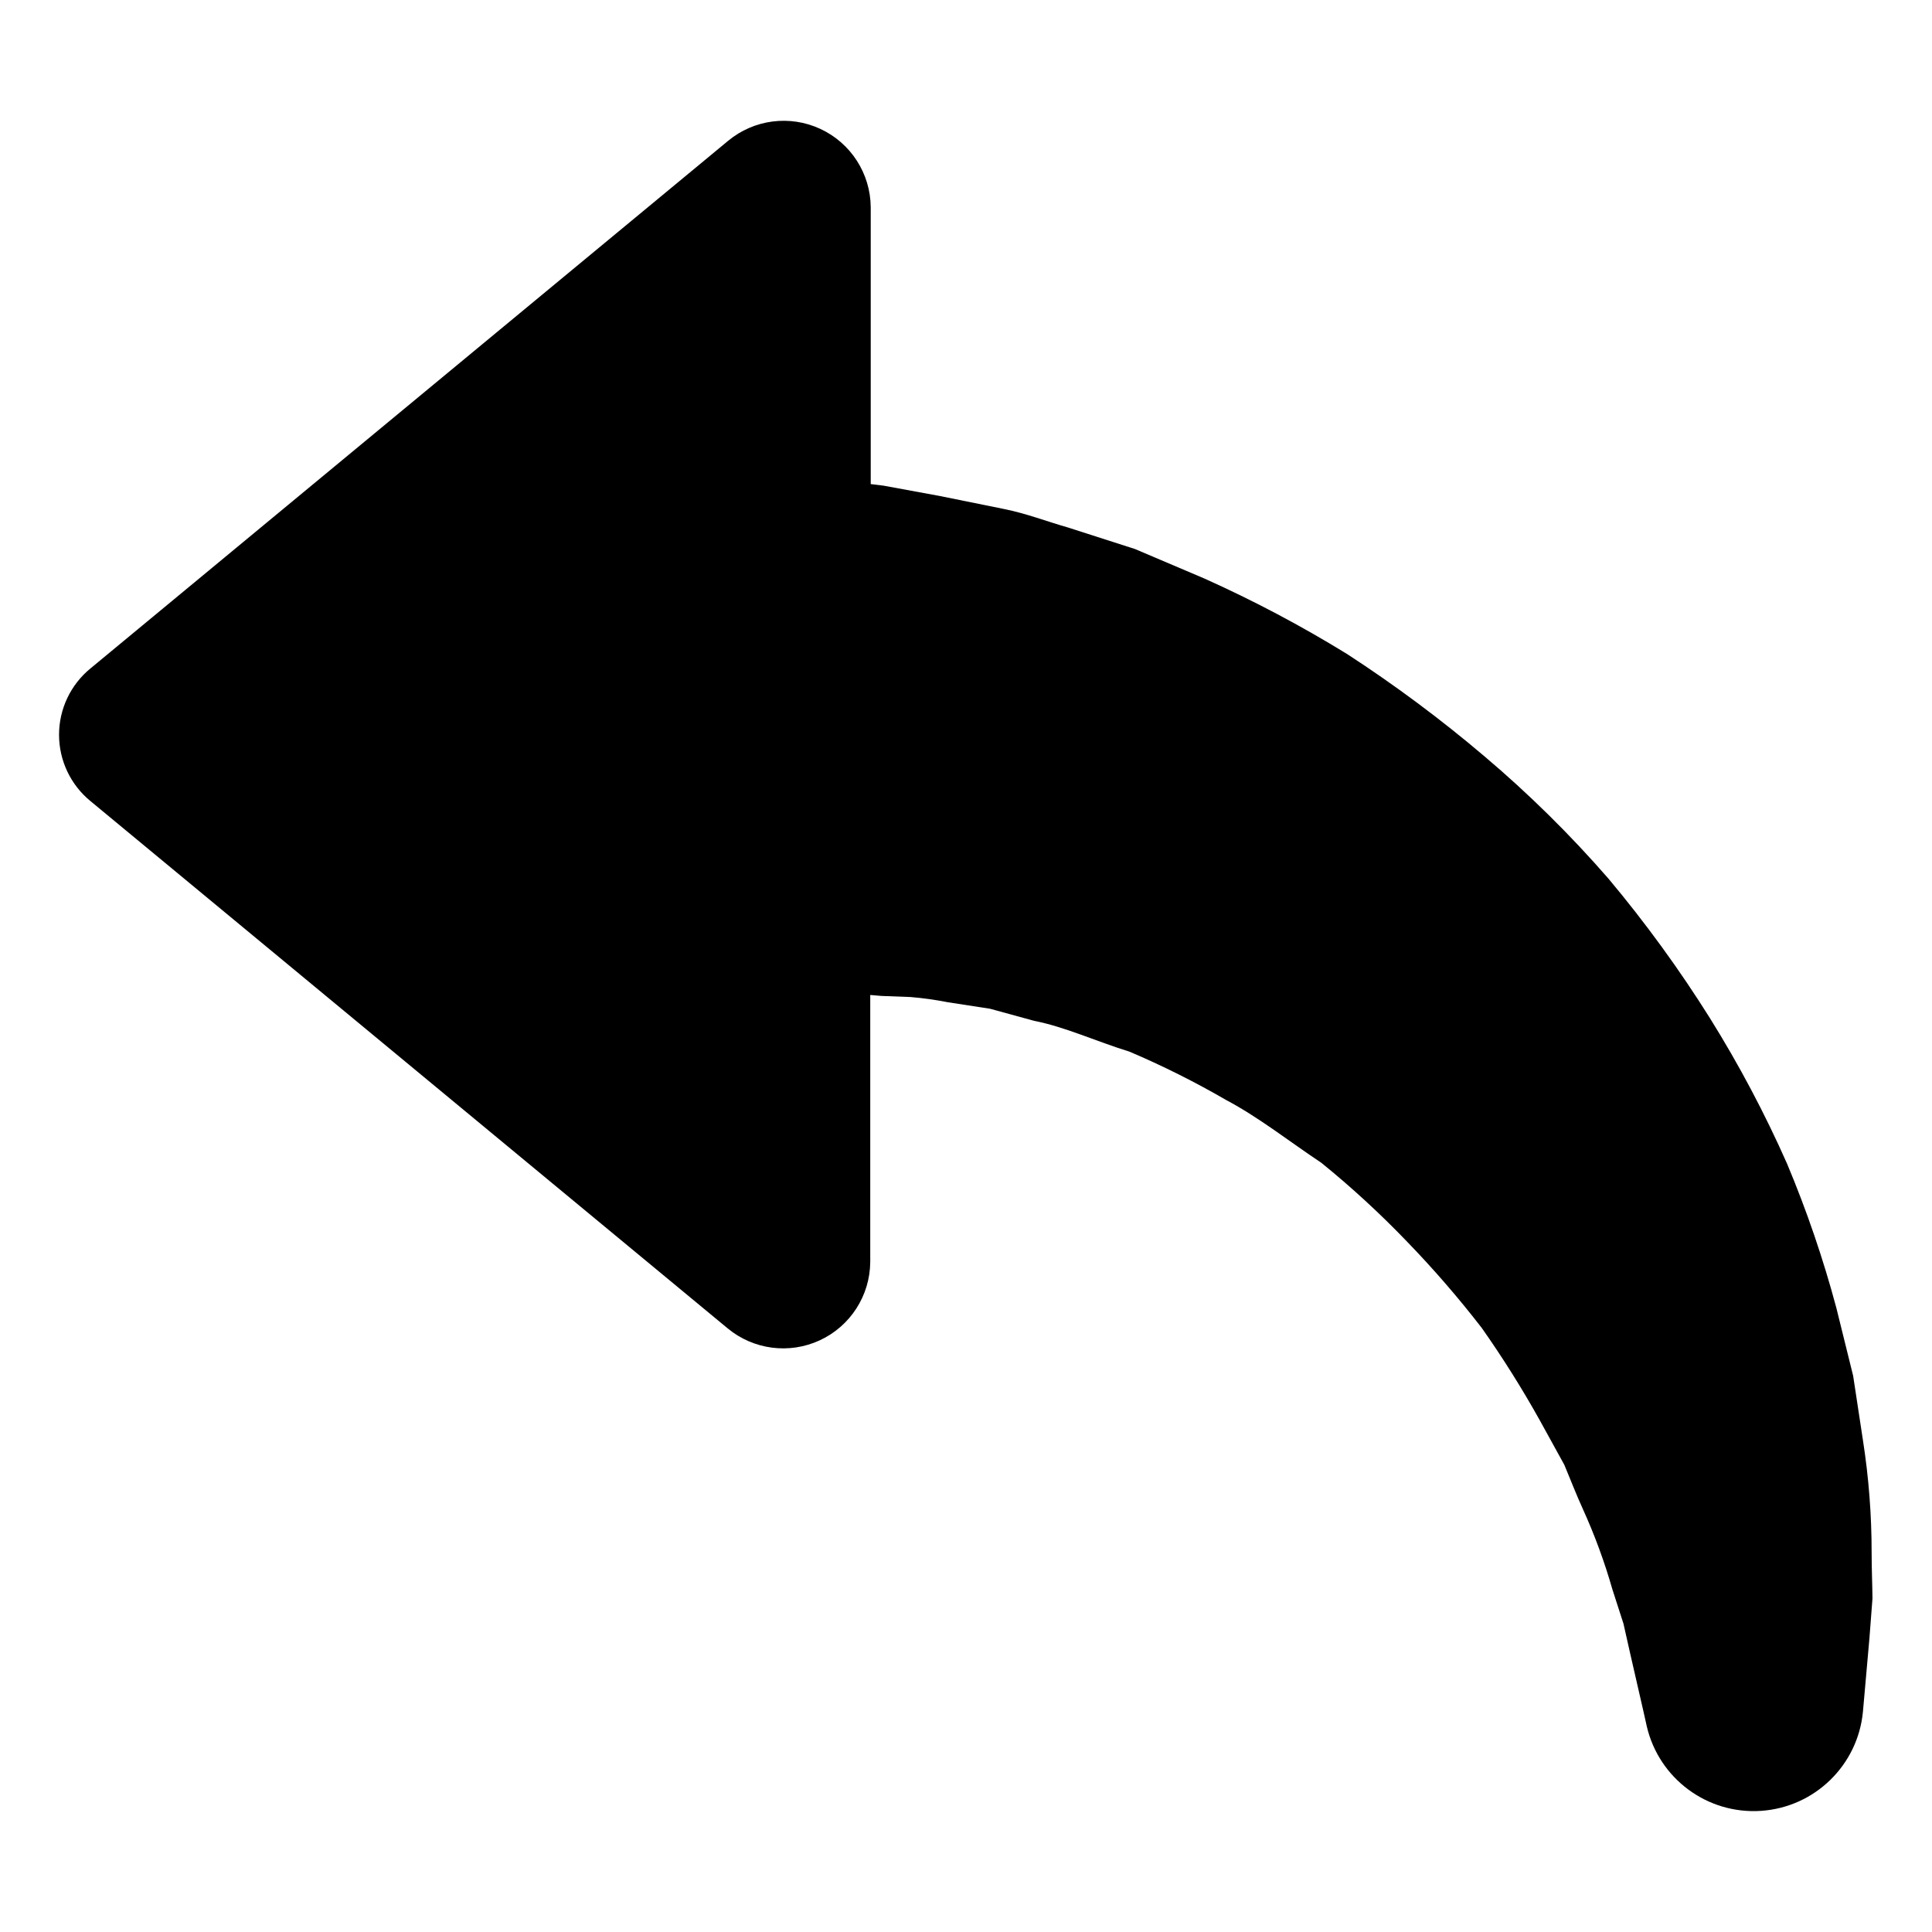
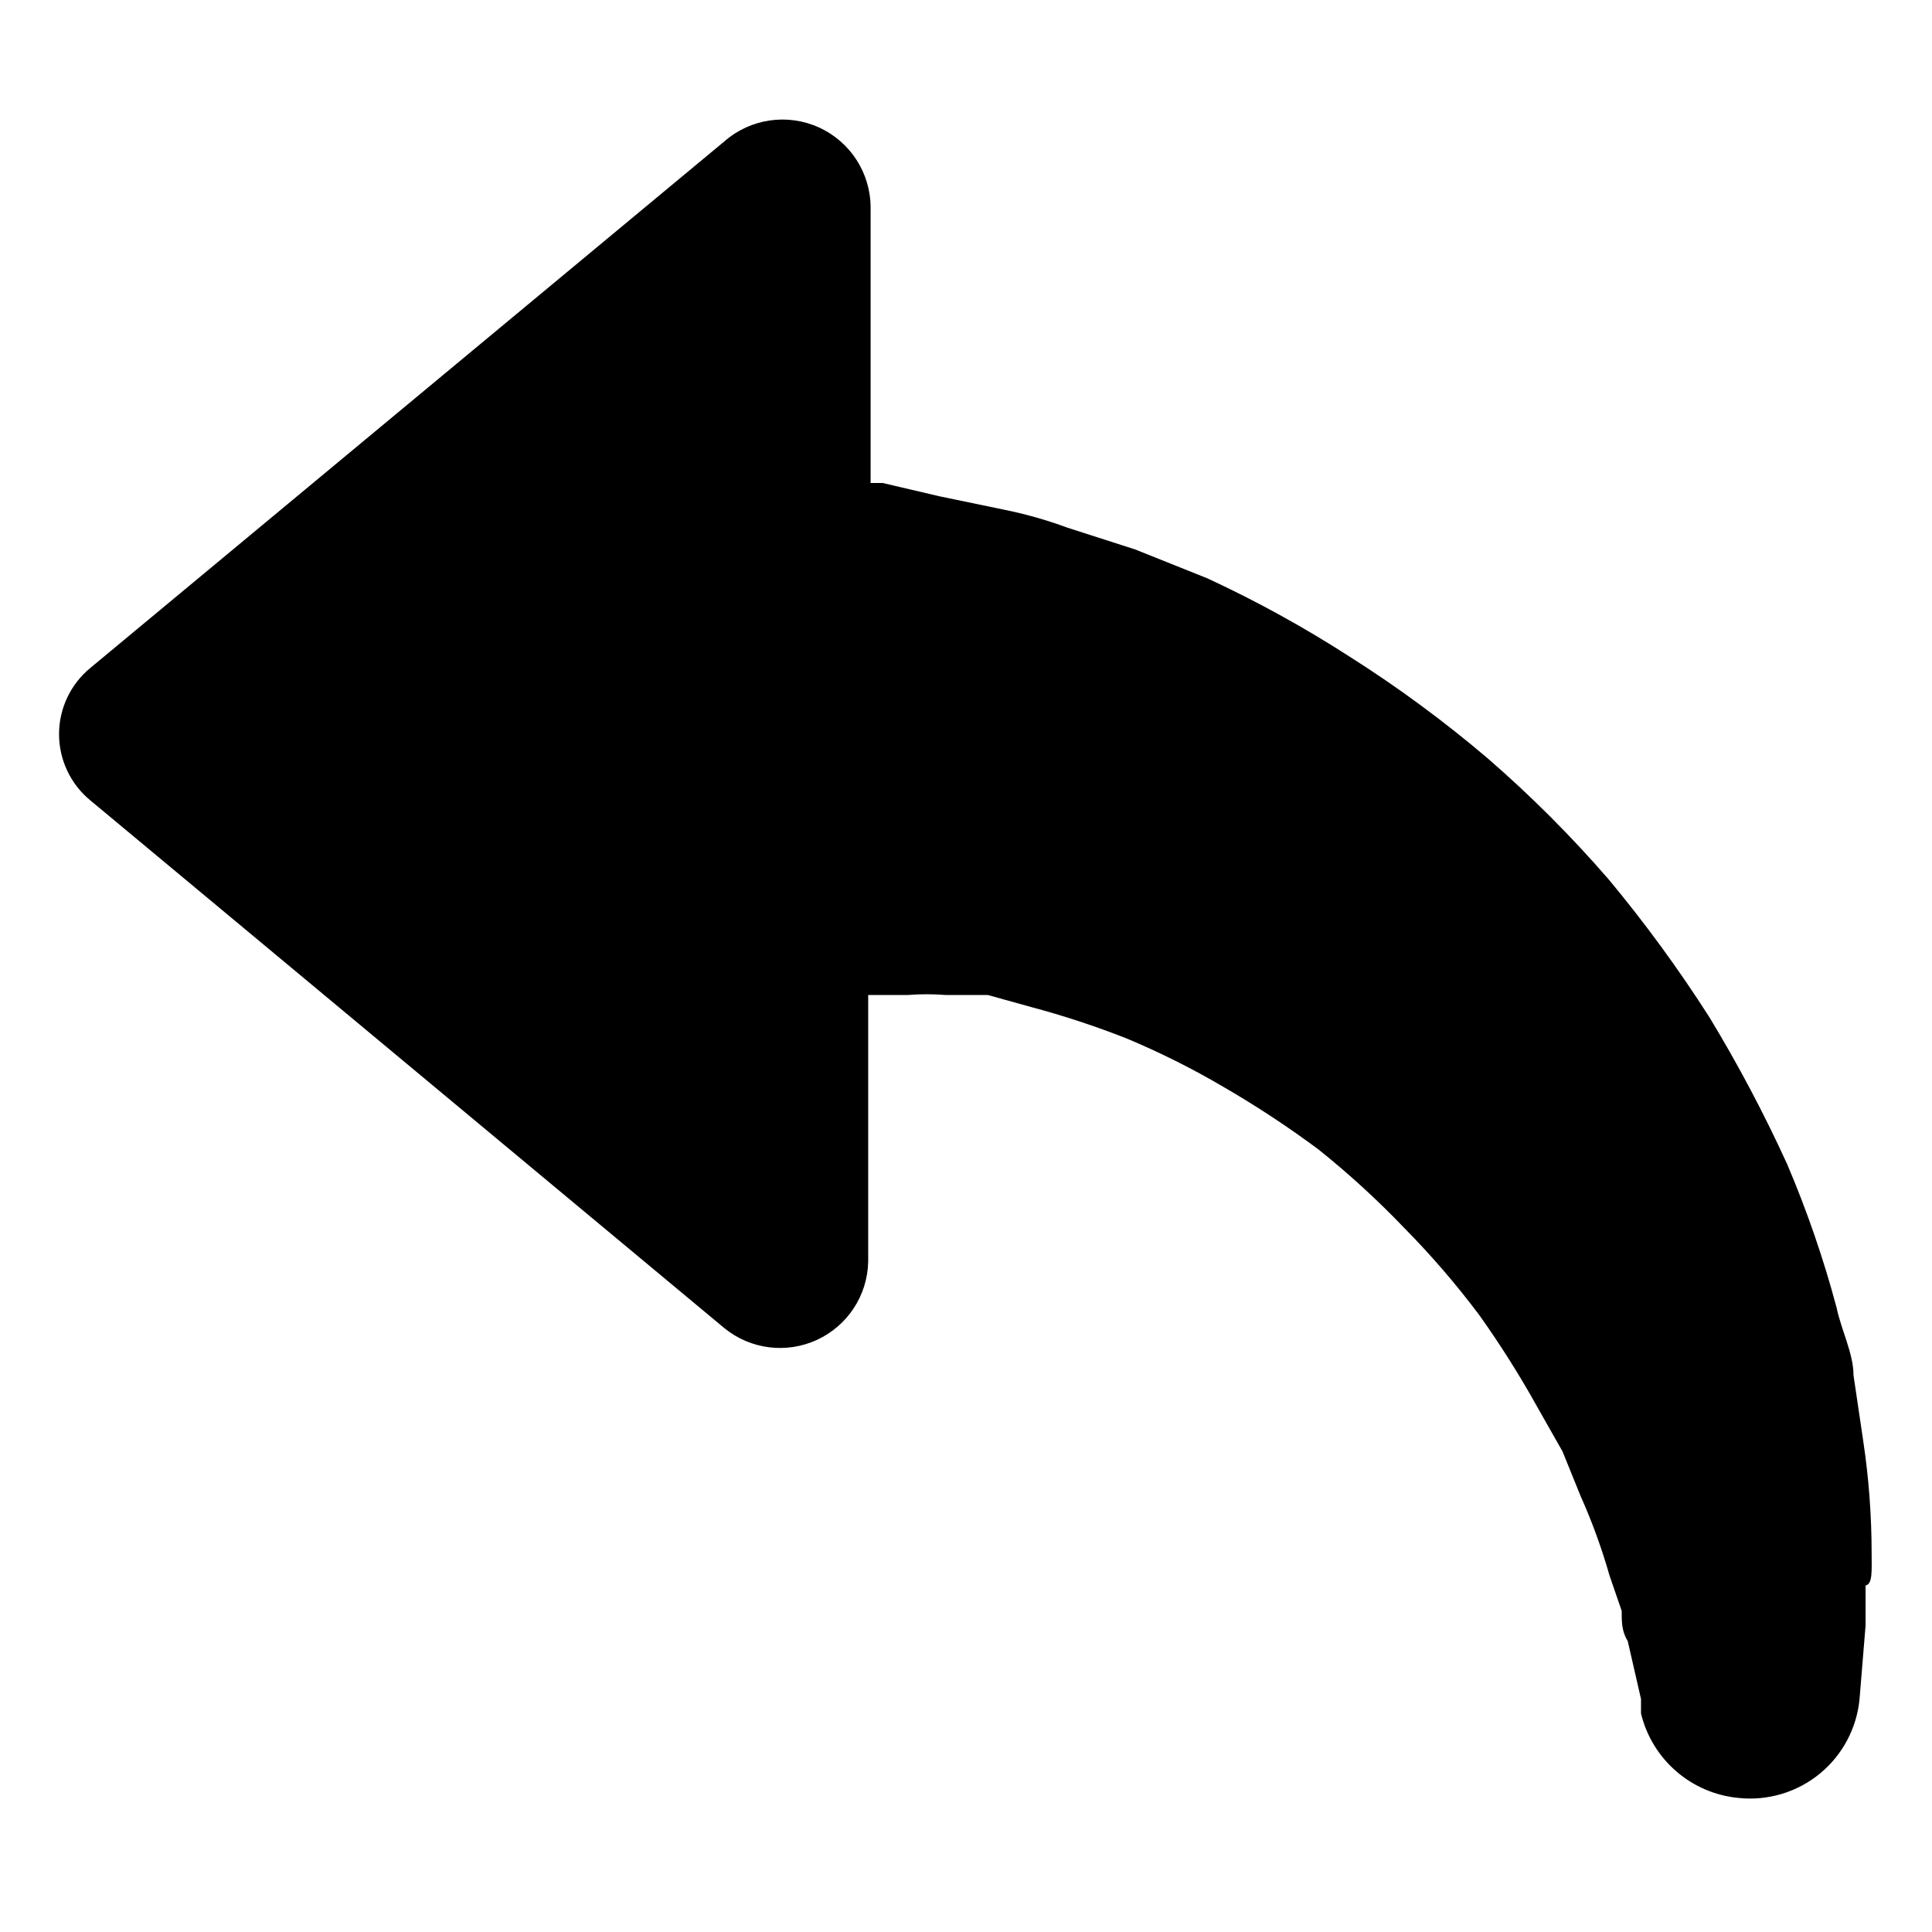
<svg xmlns="http://www.w3.org/2000/svg" viewBox="0 0 16 16">
  <g id="Layer_1" data-name="Layer 1">
-     <path d="M15.5,12.857a6.027,6.027,0,0,0-.072-.93l-.081-.533q-.067-.273-.139-.562A9.287,9.287,0,0,0,14.8,9.638a9.675,9.675,0,0,0-.639-1.206,10.437,10.437,0,0,0-.84-1.155,9.462,9.462,0,0,0-1.028-1.014,11.109,11.109,0,0,0-1.136-.846,10.261,10.261,0,0,0-1.183-.626L9.4,4.547l-.557-.179c-.185-.053-.341-.115-.53-.153l-.528-.107-.468-.086-.106-.013V1.716a.721.721,0,0,0-1.182-.549L.75,5.535a.71.71,0,0,0,0,1.1L6.025,11a.721.721,0,0,0,1.182-.549V8.24l.094.008.24.009a2.786,2.786,0,0,1,.308.043l.35.054.365.1c.259.051.51.169.789.255a7.269,7.269,0,0,1,.8.4c.275.146.521.342.79.521a7.755,7.755,0,0,1,.707.65,8.522,8.522,0,0,1,.621.717,8.624,8.624,0,0,1,.479.762l.205.372c.053.127.1.249.154.367a4.8,4.8,0,0,1,.244.664l.092.285c.021.091.039.174.056.249l.11.48.027.121a.909.909,0,0,0,1.79-.121l.054-.611.025-.327C15.506,13.122,15.5,12.994,15.5,12.857Z" />
+     <path d="M15.5,12.86a6.29,6.29,0,0,0-.07-.93l-.08-.54c0-.18-.1-.37-.14-.56a8.86,8.86,0,0,0-.41-1.19,11.78,11.78,0,0,0-.64-1.21,11.23,11.23,0,0,0-.84-1.15,9.92,9.92,0,0,0-1-1,10.12,10.12,0,0,0-1.14-.84A9.67,9.67,0,0,0,10,4.79L9.4,4.55l-.56-.18a3.51,3.51,0,0,0-.53-.15l-.53-.11L7.31,4h-.1V1.72A.73.73,0,0,0,6,1.17L.75,5.53a.71.71,0,0,0,0,1.1L6,11a.73.73,0,0,0,1.19-.55V8.24h.33a2,2,0,0,1,.31,0l.35,0,.36.1a7.26,7.26,0,0,1,.79.26,6.63,6.63,0,0,1,.8.4,8.28,8.28,0,0,1,.79.52,7.3,7.3,0,0,1,.71.65,7,7,0,0,1,.62.72,8,8,0,0,1,.48.76l.21.37.15.37a4.92,4.92,0,0,1,.24.66l.1.29c0,.09,0,.17.05.25l.11.48,0,.12a.92.92,0,0,0,.81.7.91.91,0,0,0,1-.82l.05-.61,0-.33C15.51,13.12,15.5,13,15.5,12.86Z" />
  </g>
</svg>
